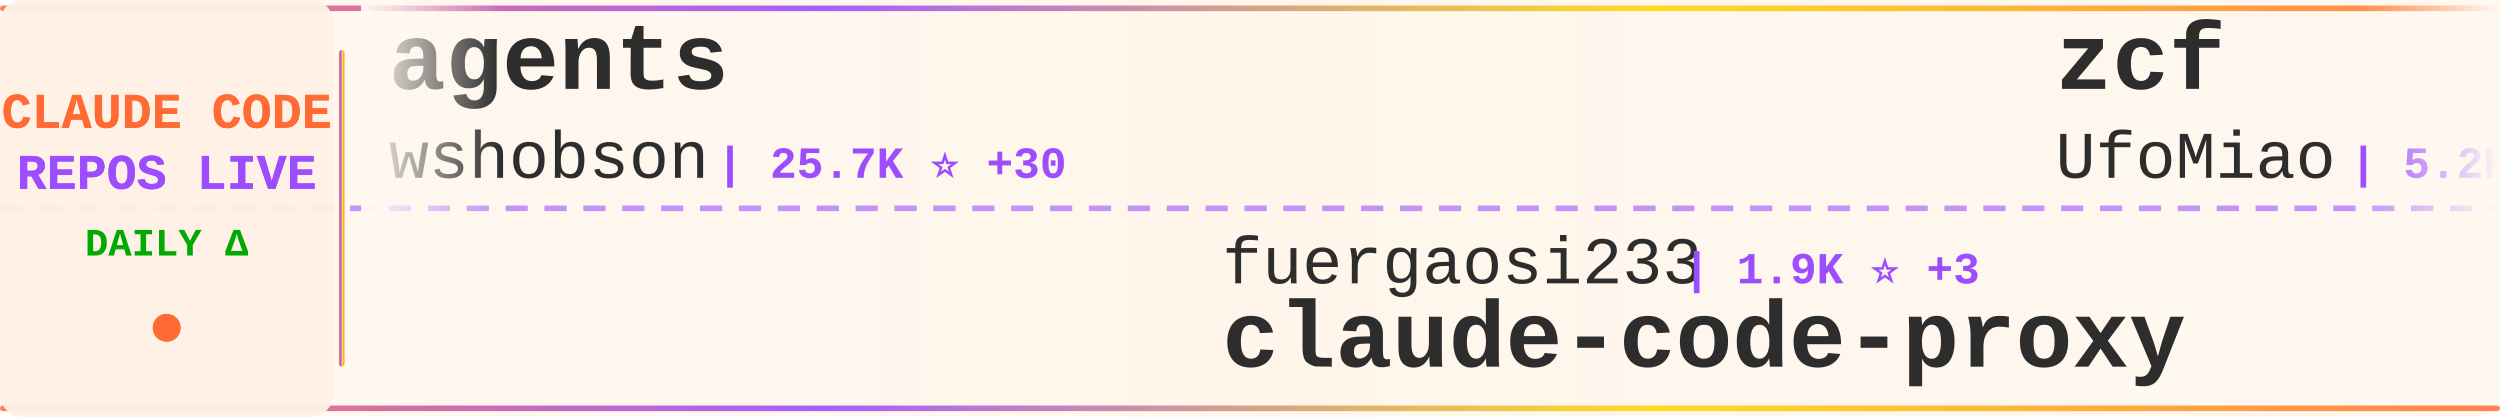
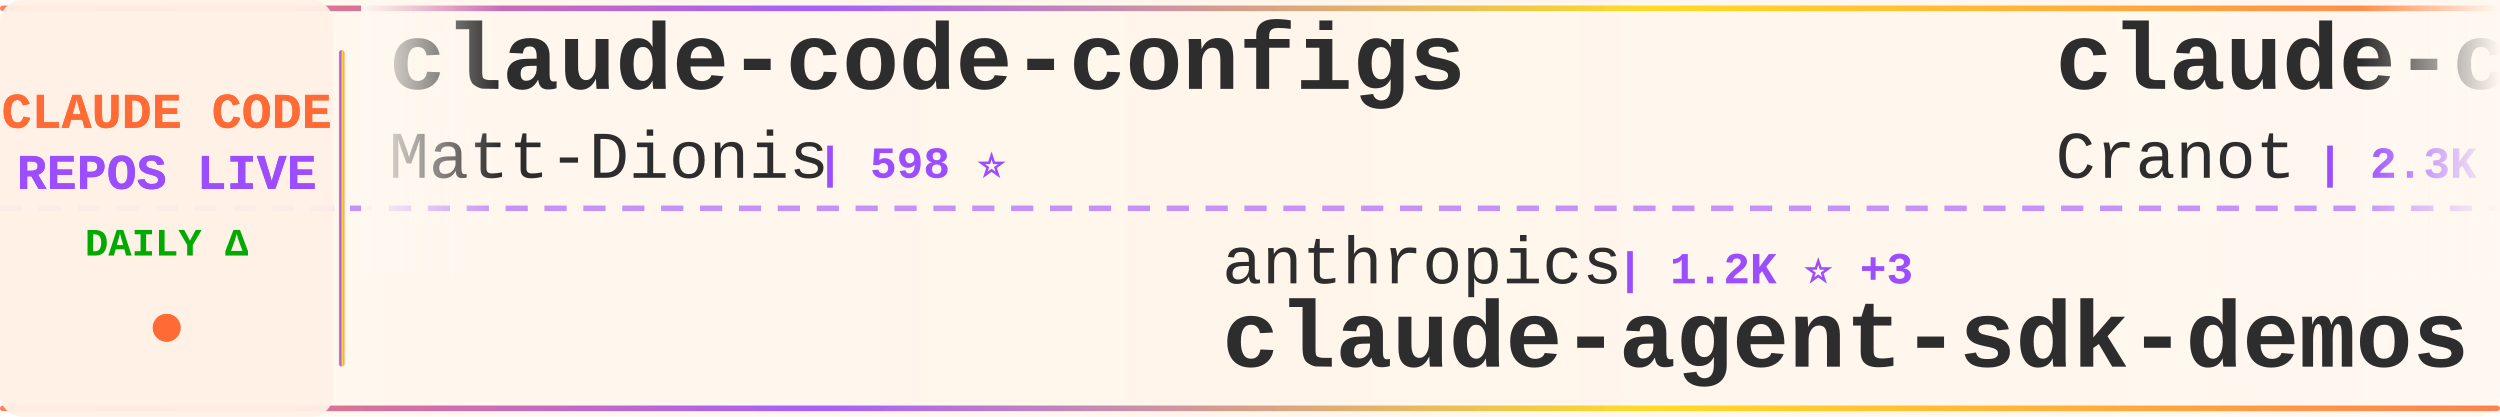
<svg xmlns="http://www.w3.org/2000/svg" width="900" height="150">
  <defs>
    <linearGradient id="tickerBg" x1="0%" y1="0%" x2="100%" y2="0%">
      <stop offset="0%" style="stop-color:#fff8f0;stop-opacity:0.98" />
      <stop offset="50%" style="stop-color:#fff5eb;stop-opacity:1" />
      <stop offset="100%" style="stop-color:#fff8f0;stop-opacity:0.98" />
    </linearGradient>
    <linearGradient id="borderGrad" x1="0%" y1="0%" x2="100%" y2="0%">
      <stop offset="0%" style="stop-color:#FF6B35;stop-opacity:0.85">
        <animate attributeName="stop-opacity" values="0.85;1;0.85" dur="2s" repeatCount="indefinite" />
      </stop>
      <stop offset="33%" style="stop-color:#9C4EFF;stop-opacity:0.9">
        <animate attributeName="stop-opacity" values="0.9;1;0.9" dur="2.2s" repeatCount="indefinite" />
      </stop>
      <stop offset="66%" style="stop-color:#FFD700;stop-opacity:0.85">
        <animate attributeName="stop-opacity" values="0.85;1;0.85" dur="1.8s" repeatCount="indefinite" />
      </stop>
      <stop offset="100%" style="stop-color:#FF6B35;stop-opacity:0.85">
        <animate attributeName="stop-opacity" values="0.85;1;0.85" dur="2s" repeatCount="indefinite" />
      </stop>
    </linearGradient>
    <filter id="textGlow">
      <feGaussianBlur stdDeviation="0.15" result="coloredBlur" />
      <feMerge>
        <feMergeNode in="coloredBlur" />
        <feMergeNode in="SourceGraphic" />
      </feMerge>
    </filter>
    <filter id="metricGlow">
      <feGaussianBlur stdDeviation="0.2" result="coloredBlur" />
      <feMerge>
        <feMergeNode in="coloredBlur" />
        <feMergeNode in="SourceGraphic" />
      </feMerge>
    </filter>
    <linearGradient id="leftFade" x1="0%" y1="0%" x2="100%" y2="0%">
      <stop offset="0%" style="stop-color:#fff8f0;stop-opacity:1" />
      <stop offset="100%" style="stop-color:#fff8f0;stop-opacity:0" />
    </linearGradient>
    <linearGradient id="rightFade" x1="0%" y1="0%" x2="100%" y2="0%">
      <stop offset="0%" style="stop-color:#fff8f0;stop-opacity:0" />
      <stop offset="100%" style="stop-color:#fff8f0;stop-opacity:1" />
    </linearGradient>
  </defs>
  <rect width="900" height="150" fill="url(#tickerBg)" rx="8" />
  <rect x="0" y="2" width="900" height="2" fill="url(#borderGrad)" rx="1" />
  <rect x="0" y="146" width="900" height="2" fill="url(#borderGrad)" rx="1" />
  <line x1="0" y1="75" x2="900" y2="75" stroke="#9C4EFF" stroke-width="2" stroke-dasharray="8 6" opacity="0.6" />
  <rect x="0" y="0" width="120" height="150" fill="#fff0e6" opacity="0.95" rx="8" />
  <text x="60" y="46" font-family="'Courier New', monospace" font-size="18" font-weight="bold" fill="#FF6B35" text-anchor="middle" filter="url(#textGlow)">
    CLAUDE CODE
  </text>
  <text x="60" y="68" font-family="'Courier New', monospace" font-size="18" font-weight="bold" fill="#9C4EFF" text-anchor="middle" filter="url(#textGlow)">
    REPOS LIVE
  </text>
  <text x="60" y="92" font-family="'Courier New', monospace" font-size="14" font-weight="bold" fill="#00aa00" text-anchor="middle">
    DAILY Δ
  </text>
  <circle cx="60" cy="118" r="5" fill="#FF6B35" filter="url(#metricGlow)">
    <animate attributeName="r" values="4;6;4" dur="1.5s" repeatCount="indefinite" />
    <animate attributeName="opacity" values="0.6;1;0.6" dur="1.5s" repeatCount="indefinite" />
  </circle>
  <rect x="122" y="18" width="2" height="114" fill="url(#borderGrad)" rx="1" />
  <clipPath id="tickerClip">
    <rect x="130" y="0" width="770" height="150" />
  </clipPath>
  <g clip-path="url(#tickerClip)">
    <g id="tickerItems">
      <animateTransform attributeName="transform" attributeType="XML" type="translate" from="0 0" to="-3000 0" dur="54s" repeatCount="indefinite" />
      <g transform="translate(0, 0)">
-         <text x="140" y="32" font-family="'Courier New', monospace" font-size="34" font-weight="bold" fill="#2d2d2d">agents</text>
-         <text x="140" y="64" font-family="'Courier New', monospace" font-size="24" font-weight="normal" fill="#2d2d2d" opacity="1.0">wshobson</text>
-         <text x="258" y="64" font-family="'Courier New', monospace" font-size="16" font-weight="bold" fill="#9C4EFF"> | 25.7K ⭐ +30</text>
+         <text x="140" y="32" font-family="'Courier New', monospace" font-size="34" font-weight="bold" fill="#2d2d2d">claude-code-configs</text>
+         <text x="140" y="64" font-family="'Courier New', monospace" font-size="24" font-weight="normal" fill="#2d2d2d" opacity="1.0">Matt-Dionis</text>
+         <text x="294" y="64" font-family="'Courier New', monospace" font-size="16" font-weight="bold" fill="#9C4EFF"> | 598 ⭐</text>
      </g>
      <g transform="translate(300, 0)">
-         <text x="140" y="102" font-family="'Courier New', monospace" font-size="24" font-weight="normal" fill="#2d2d2d" opacity="1.0">fuergaosi233</text>
-         <text x="306" y="102" font-family="'Courier New', monospace" font-size="16" font-weight="bold" fill="#9C4EFF"> | 1.9K ⭐ +3</text>
-         <text x="140" y="132" font-family="'Courier New', monospace" font-size="34" font-weight="bold" fill="#2d2d2d">claude-code-proxy</text>
+         <text x="140" y="102" font-family="'Courier New', monospace" font-size="24" font-weight="normal" fill="#2d2d2d" opacity="1.0">anthropics</text>
+         <text x="282" y="102" font-family="'Courier New', monospace" font-size="16" font-weight="bold" fill="#9C4EFF"> | 1.2K ⭐ +3</text>
+         <text x="140" y="132" font-family="'Courier New', monospace" font-size="34" font-weight="bold" fill="#2d2d2d">claude-agent-sdk-demos</text>
      </g>
      <g transform="translate(600, 0)">
-         <text x="140" y="32" font-family="'Courier New', monospace" font-size="34" font-weight="bold" fill="#2d2d2d">zcf</text>
-         <text x="140" y="64" font-family="'Courier New', monospace" font-size="24" font-weight="normal" fill="#2d2d2d" opacity="1.0">UfoMiao</text>
-         <text x="246" y="64" font-family="'Courier New', monospace" font-size="16" font-weight="bold" fill="#9C4EFF"> | 5.2K ⭐ +1</text>
+         <text x="140" y="32" font-family="'Courier New', monospace" font-size="34" font-weight="bold" fill="#2d2d2d">claude-code-guide</text>
+         <text x="140" y="64" font-family="'Courier New', monospace" font-size="24" font-weight="normal" fill="#2d2d2d" opacity="1.0">Cranot</text>
+         <text x="234" y="64" font-family="'Courier New', monospace" font-size="16" font-weight="bold" fill="#9C4EFF"> | 2.3K ⭐</text>
      </g>
      <g transform="translate(900, 0)">
-         <text x="140" y="102" font-family="'Courier New', monospace" font-size="24" font-weight="normal" fill="#2d2d2d" opacity="1.0">disler</text>
-         <text x="234" y="102" font-family="'Courier New', monospace" font-size="16" font-weight="bold" fill="#9C4EFF"> | 2.1K ⭐</text>
-         <text x="140" y="132" font-family="'Courier New', monospace" font-size="34" font-weight="bold" fill="#2d2d2d">claude-code-hooks-master...</text>
+         <text x="140" y="102" font-family="'Courier New', monospace" font-size="24" font-weight="normal" fill="#2d2d2d" opacity="1.0">pchalasani</text>
+         <text x="282" y="102" font-family="'Courier New', monospace" font-size="16" font-weight="bold" fill="#9C4EFF"> | 1.1K ⭐ +4</text>
+         <text x="140" y="132" font-family="'Courier New', monospace" font-size="34" font-weight="bold" fill="#2d2d2d">claude-code-tools</text>
      </g>
      <g transform="translate(1200, 0)">
-         <text x="140" y="32" font-family="'Courier New', monospace" font-size="34" font-weight="bold" fill="#2d2d2d">ClaudeCodeAgents</text>
-         <text x="140" y="64" font-family="'Courier New', monospace" font-size="24" font-weight="normal" fill="#2d2d2d" opacity="1.0">darcyegb</text>
-         <text x="258" y="64" font-family="'Courier New', monospace" font-size="16" font-weight="bold" fill="#9C4EFF"> | 475 ⭐ +1</text>
+         <text x="140" y="32" font-family="'Courier New', monospace" font-size="34" font-weight="bold" fill="#2d2d2d">claude-coder</text>
+         <text x="140" y="64" font-family="'Courier New', monospace" font-size="24" font-weight="normal" fill="#2d2d2d" opacity="1.0">kodu-ai</text>
+         <text x="246" y="64" font-family="'Courier New', monospace" font-size="16" font-weight="bold" fill="#9C4EFF"> | 5.3K ⭐</text>
      </g>
      <g transform="translate(1500, 0)">
-         <text x="140" y="102" font-family="'Courier New', monospace" font-size="24" font-weight="normal" fill="#2d2d2d" opacity="1.0">anthropics</text>
-         <text x="282" y="102" font-family="'Courier New', monospace" font-size="16" font-weight="bold" fill="#9C4EFF"> | 4.0K ⭐ +26</text>
-         <text x="140" y="132" font-family="'Courier New', monospace" font-size="34" font-weight="bold" fill="#2d2d2d">claude-plugins-official</text>
+         <text x="140" y="102" font-family="'Courier New', monospace" font-size="24" font-weight="normal" fill="#2d2d2d" opacity="1.0">catlog22</text>
+         <text x="258" y="102" font-family="'Courier New', monospace" font-size="16" font-weight="bold" fill="#9C4EFF"> | 997 ⭐ +6</text>
+         <text x="140" y="132" font-family="'Courier New', monospace" font-size="34" font-weight="bold" fill="#2d2d2d">Claude-Code-Workflow</text>
      </g>
      <g transform="translate(1800, 0)">
-         <text x="140" y="32" font-family="'Courier New', monospace" font-size="34" font-weight="bold" fill="#2d2d2d">skills</text>
-         <text x="140" y="64" font-family="'Courier New', monospace" font-size="24" font-weight="normal" fill="#2d2d2d" opacity="1.0">anthropics</text>
-         <text x="282" y="64" font-family="'Courier New', monospace" font-size="16" font-weight="bold" fill="#9C4EFF"> | 43.5K ⭐ +257</text>
+         <text x="140" y="32" font-family="'Courier New', monospace" font-size="34" font-weight="bold" fill="#2d2d2d">claude-code-demo</text>
+         <text x="140" y="64" font-family="'Courier New', monospace" font-size="24" font-weight="normal" fill="#2d2d2d" opacity="1.0">gurusup</text>
+         <text x="246" y="64" font-family="'Courier New', monospace" font-size="16" font-weight="bold" fill="#9C4EFF"> | 71 ⭐</text>
      </g>
      <g transform="translate(2100, 0)">
-         <text x="140" y="102" font-family="'Courier New', monospace" font-size="24" font-weight="normal" fill="#2d2d2d" opacity="1.0">Piebald-AI</text>
-         <text x="282" y="102" font-family="'Courier New', monospace" font-size="16" font-weight="bold" fill="#9C4EFF"> | 3.1K ⭐ +7</text>
-         <text x="140" y="132" font-family="'Courier New', monospace" font-size="34" font-weight="bold" fill="#2d2d2d">claude-code-system-promp...</text>
+         <text x="140" y="102" font-family="'Courier New', monospace" font-size="24" font-weight="normal" fill="#2d2d2d" opacity="1.0">diet103</text>
+         <text x="246" y="102" font-family="'Courier New', monospace" font-size="16" font-weight="bold" fill="#9C4EFF"> | 8.4K ⭐ +4</text>
+         <text x="140" y="132" font-family="'Courier New', monospace" font-size="34" font-weight="bold" fill="#2d2d2d">claude-code-infrastructu...</text>
      </g>
      <g transform="translate(2400, 0)">
-         <text x="140" y="32" font-family="'Courier New', monospace" font-size="34" font-weight="bold" fill="#2d2d2d">claude-code-showcase</text>
-         <text x="140" y="64" font-family="'Courier New', monospace" font-size="24" font-weight="normal" fill="#2d2d2d" opacity="1.0">ChrisWiles</text>
-         <text x="282" y="64" font-family="'Courier New', monospace" font-size="16" font-weight="bold" fill="#9C4EFF"> | 4.9K ⭐ +11</text>
+         <text x="140" y="32" font-family="'Courier New', monospace" font-size="34" font-weight="bold" fill="#2d2d2d">claude-code</text>
+         <text x="140" y="64" font-family="'Courier New', monospace" font-size="24" font-weight="normal" fill="#2d2d2d" opacity="1.0">MadAppGang</text>
+         <text x="282" y="64" font-family="'Courier New', monospace" font-size="16" font-weight="bold" fill="#9C4EFF"> | 210 ⭐</text>
      </g>
      <g transform="translate(2700, 0)">
-         <text x="140" y="102" font-family="'Courier New', monospace" font-size="24" font-weight="normal" fill="#2d2d2d" opacity="1.0">1rgs</text>
-         <text x="210" y="102" font-family="'Courier New', monospace" font-size="16" font-weight="bold" fill="#9C4EFF"> | 2.9K ⭐ +3</text>
-         <text x="140" y="132" font-family="'Courier New', monospace" font-size="34" font-weight="bold" fill="#2d2d2d">claude-code-proxy</text>
+         <text x="140" y="102" font-family="'Courier New', monospace" font-size="24" font-weight="normal" fill="#2d2d2d" opacity="1.0">feiskyer</text>
+         <text x="258" y="102" font-family="'Courier New', monospace" font-size="16" font-weight="bold" fill="#9C4EFF"> | 1.1K ⭐</text>
+         <text x="140" y="132" font-family="'Courier New', monospace" font-size="34" font-weight="bold" fill="#2d2d2d">claude-code-settings</text>
      </g>
      <g transform="translate(3000, 0)">
-         <text x="140" y="32" font-family="'Courier New', monospace" font-size="34" font-weight="bold" fill="#2d2d2d">agents</text>
-         <text x="140" y="64" font-family="'Courier New', monospace" font-size="24" font-weight="normal" fill="#2d2d2d" opacity="1.0">wshobson</text>
-         <text x="258" y="64" font-family="'Courier New', monospace" font-size="16" font-weight="bold" fill="#9C4EFF"> | 25.7K ⭐ +30</text>
+         <text x="140" y="32" font-family="'Courier New', monospace" font-size="34" font-weight="bold" fill="#2d2d2d">claude-code-configs</text>
+         <text x="140" y="64" font-family="'Courier New', monospace" font-size="24" font-weight="normal" fill="#2d2d2d" opacity="1.0">Matt-Dionis</text>
+         <text x="294" y="64" font-family="'Courier New', monospace" font-size="16" font-weight="bold" fill="#9C4EFF"> | 598 ⭐</text>
      </g>
      <g transform="translate(3300, 0)">
-         <text x="140" y="102" font-family="'Courier New', monospace" font-size="24" font-weight="normal" fill="#2d2d2d" opacity="1.0">fuergaosi233</text>
-         <text x="306" y="102" font-family="'Courier New', monospace" font-size="16" font-weight="bold" fill="#9C4EFF"> | 1.9K ⭐ +3</text>
-         <text x="140" y="132" font-family="'Courier New', monospace" font-size="34" font-weight="bold" fill="#2d2d2d">claude-code-proxy</text>
+         <text x="140" y="102" font-family="'Courier New', monospace" font-size="24" font-weight="normal" fill="#2d2d2d" opacity="1.0">anthropics</text>
+         <text x="282" y="102" font-family="'Courier New', monospace" font-size="16" font-weight="bold" fill="#9C4EFF"> | 1.2K ⭐ +3</text>
+         <text x="140" y="132" font-family="'Courier New', monospace" font-size="34" font-weight="bold" fill="#2d2d2d">claude-agent-sdk-demos</text>
      </g>
      <g transform="translate(3600, 0)">
-         <text x="140" y="32" font-family="'Courier New', monospace" font-size="34" font-weight="bold" fill="#2d2d2d">zcf</text>
-         <text x="140" y="64" font-family="'Courier New', monospace" font-size="24" font-weight="normal" fill="#2d2d2d" opacity="1.0">UfoMiao</text>
-         <text x="246" y="64" font-family="'Courier New', monospace" font-size="16" font-weight="bold" fill="#9C4EFF"> | 5.2K ⭐ +1</text>
+         <text x="140" y="32" font-family="'Courier New', monospace" font-size="34" font-weight="bold" fill="#2d2d2d">claude-code-guide</text>
+         <text x="140" y="64" font-family="'Courier New', monospace" font-size="24" font-weight="normal" fill="#2d2d2d" opacity="1.0">Cranot</text>
+         <text x="234" y="64" font-family="'Courier New', monospace" font-size="16" font-weight="bold" fill="#9C4EFF"> | 2.3K ⭐</text>
      </g>
      <g transform="translate(3900, 0)">
-         <text x="140" y="102" font-family="'Courier New', monospace" font-size="24" font-weight="normal" fill="#2d2d2d" opacity="1.0">disler</text>
-         <text x="234" y="102" font-family="'Courier New', monospace" font-size="16" font-weight="bold" fill="#9C4EFF"> | 2.1K ⭐</text>
-         <text x="140" y="132" font-family="'Courier New', monospace" font-size="34" font-weight="bold" fill="#2d2d2d">claude-code-hooks-master...</text>
+         <text x="140" y="102" font-family="'Courier New', monospace" font-size="24" font-weight="normal" fill="#2d2d2d" opacity="1.0">pchalasani</text>
+         <text x="282" y="102" font-family="'Courier New', monospace" font-size="16" font-weight="bold" fill="#9C4EFF"> | 1.1K ⭐ +4</text>
+         <text x="140" y="132" font-family="'Courier New', monospace" font-size="34" font-weight="bold" fill="#2d2d2d">claude-code-tools</text>
      </g>
    </g>
  </g>
  <rect x="130" y="0" width="50" height="100" fill="url(#leftFade)" />
  <rect x="850" y="0" width="50" height="100" fill="url(#rightFade)" />
</svg>
